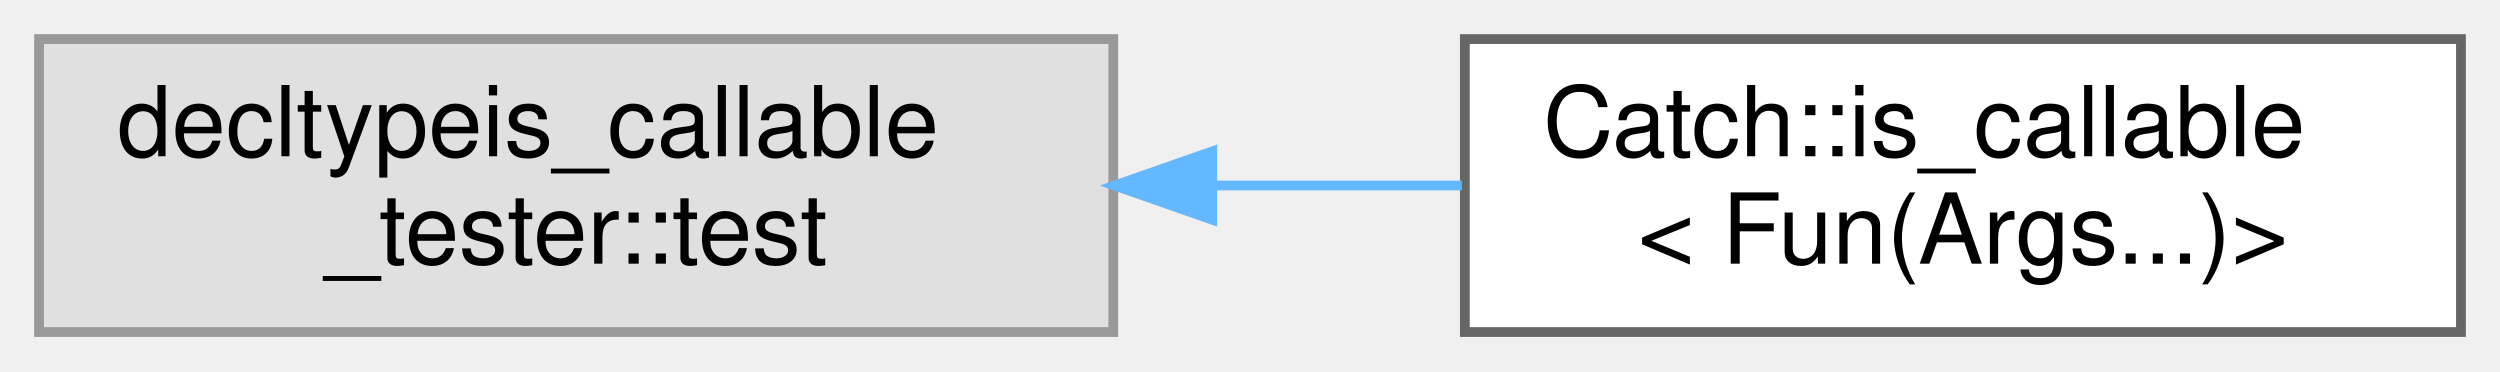
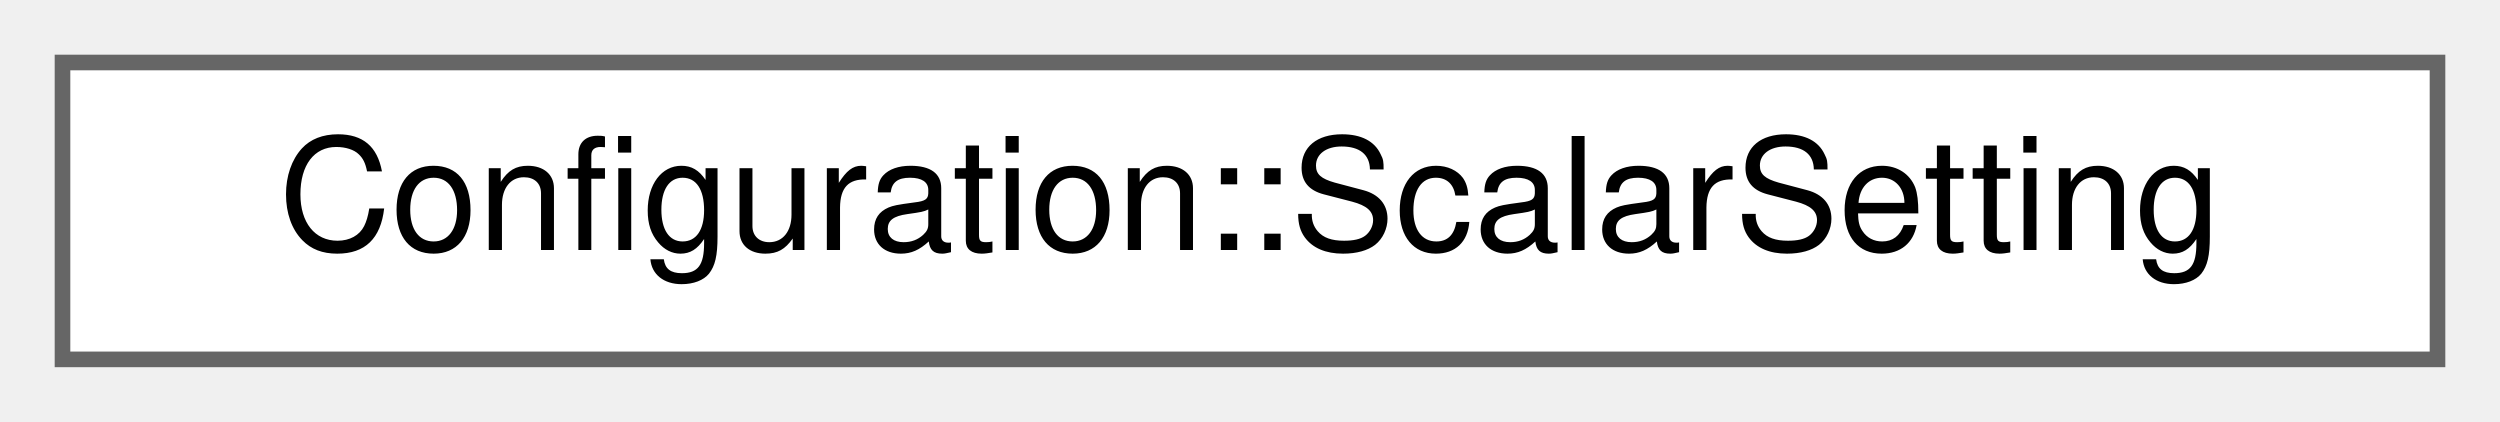
- <svg xmlns="http://www.w3.org/2000/svg" xmlns:xlink="http://www.w3.org/1999/xlink" width="256pt" height="38pt" viewBox="0.00 0.00 256.00 38.00">
-   <g id="graph0" class="graph" transform="scale(1 1) rotate(0) translate(4 34)">
+ <svg xmlns="http://www.w3.org/2000/svg" xmlns:xlink="http://www.w3.org/1999/xlink" width="160pt" height="27pt" viewBox="0.00 0.00 160.00 27.00">
+   <g id="graph0" class="graph" transform="scale(1 1) rotate(0) translate(4 23)">
    <g id="node1" class="node">
      <g id="a_node1">
-         <a xlink:title=" ">
-           <polygon fill="#e0e0e0" stroke="#999999" points="110,-30 0,-30 0,0 110,0 110,-30" />
-           <text text-anchor="start" x="8" y="-18" font-family="Helvetica,sans-Serif" font-size="10.00">decltypeis_callable</text>
-           <text text-anchor="middle" x="55" y="-7" font-family="Helvetica,sans-Serif" font-size="10.00">_tester::test</text>
+         <a xlink:href="structConfiguration_1_1ScalarSetting.html" target="_top" xlink:title="One mechanically persisted scalar setting: its config key and the member variable it is stored in.">
+           <polygon fill="white" stroke="#666666" points="152,-19 0,-19 0,0 152,0 152,-19" />
+           <text text-anchor="middle" x="76" y="-7" font-family="Helvetica,sans-Serif" font-size="10.00">Configuration::ScalarSetting</text>
        </a>
      </g>
    </g>
-     <g id="node2" class="node">
-       <g id="a_node2">
-         <a xlink:href="structCatch_1_1is__callable_3_01Fun_07Args_8_8_8_08_4.html" target="_top" xlink:title=" ">
-           <polygon fill="white" stroke="#666666" points="248,-30 146,-30 146,0 248,0 248,-30" />
-           <text text-anchor="start" x="154" y="-18" font-family="Helvetica,sans-Serif" font-size="10.00">Catch::is_callable</text>
-           <text text-anchor="middle" x="197" y="-7" font-family="Helvetica,sans-Serif" font-size="10.00">&lt; Fun(Args...)&gt;</text>
-         </a>
-       </g>
-     </g>
-     <g id="edge1" class="edge">
-       <path fill="none" stroke="#63b8ff" d="M120.39,-15C128.88,-15 137.48,-15 145.69,-15" />
-       <polygon fill="#63b8ff" stroke="#63b8ff" points="120.13,-11.5 110.13,-15 120.13,-18.5 120.13,-11.5" />
-     </g>
  </g>
</svg>
